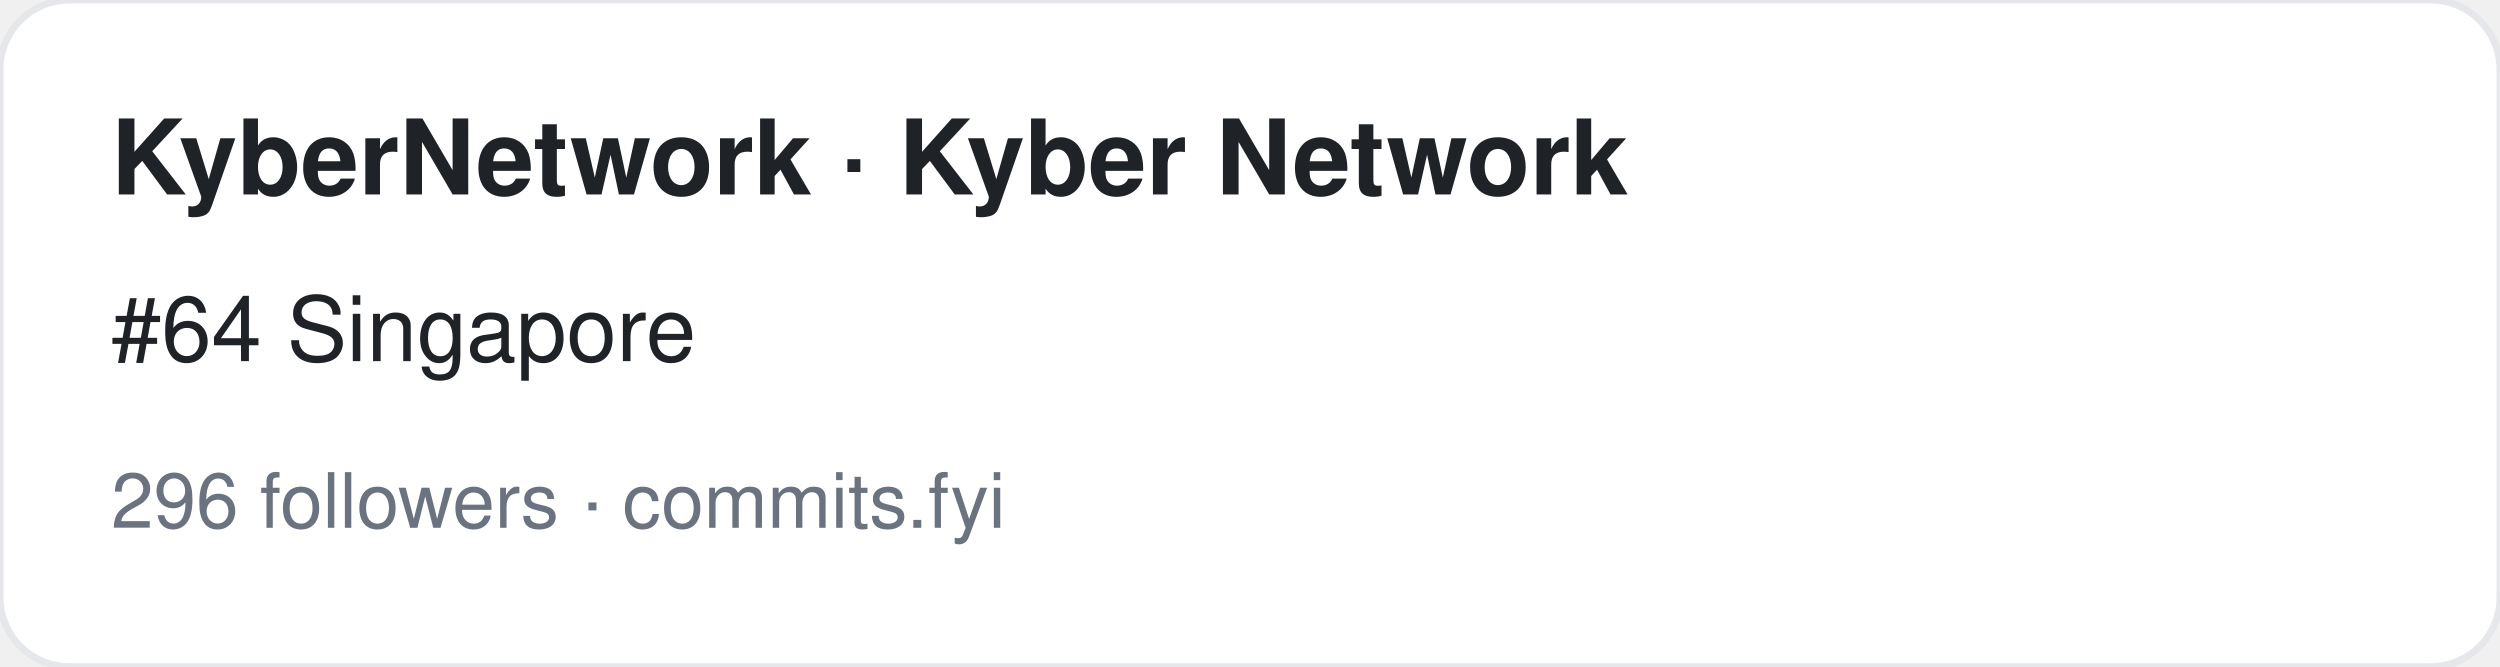
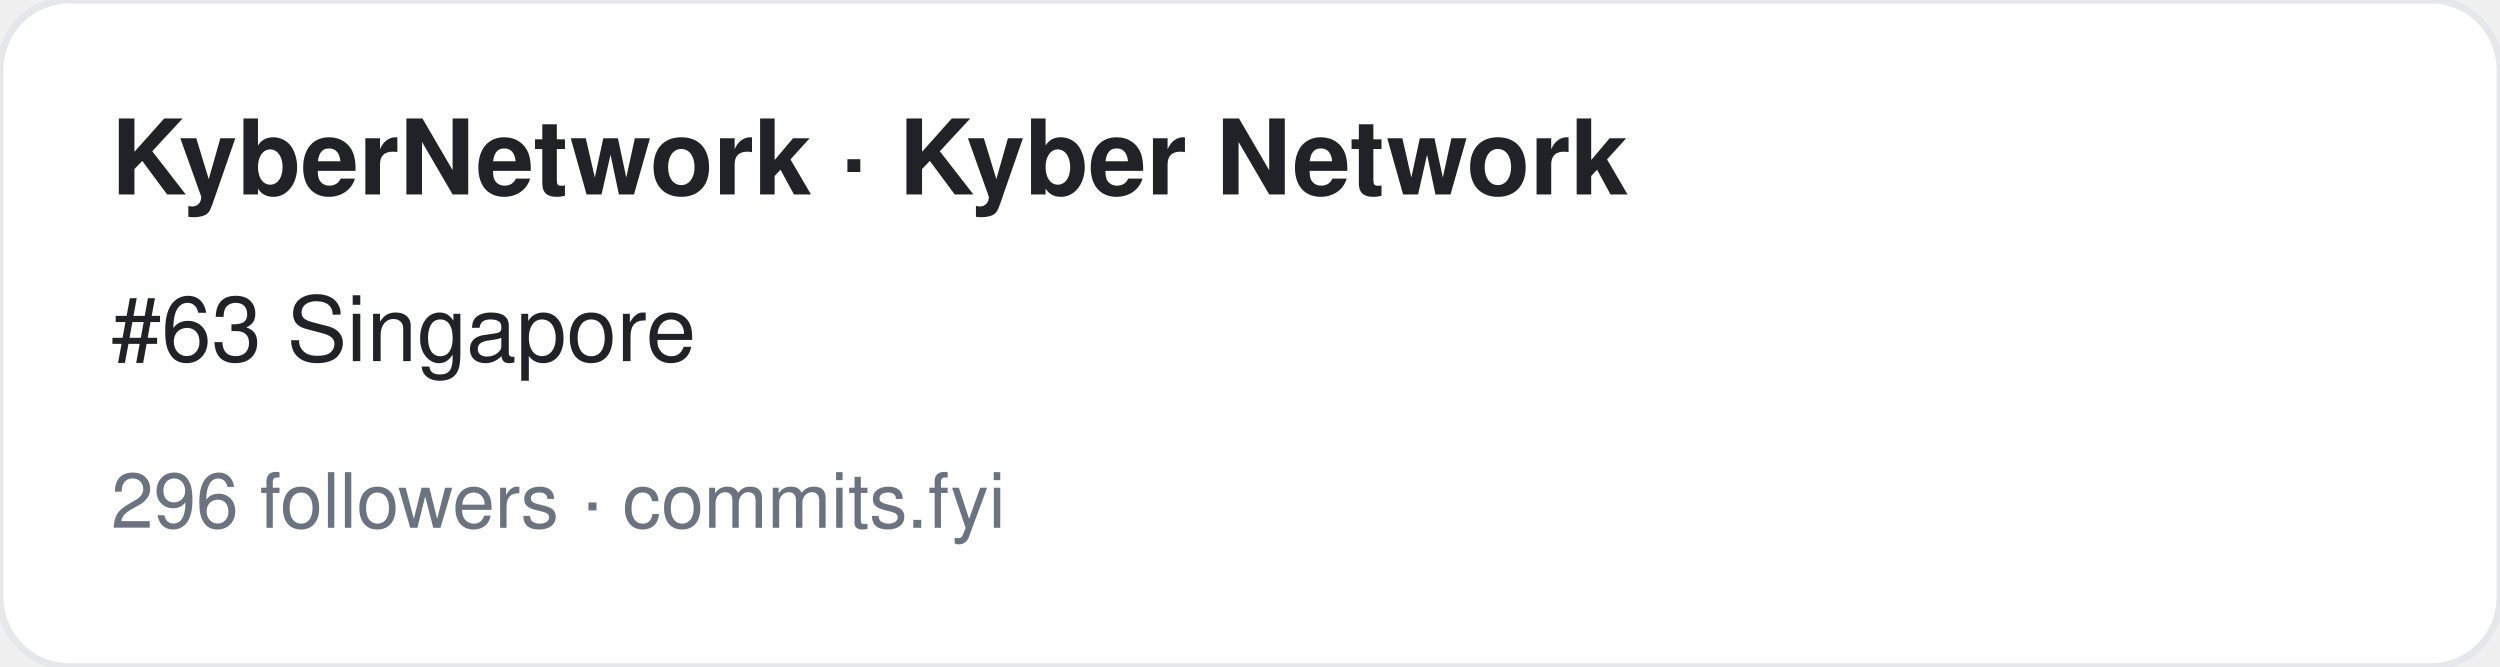
<svg xmlns="http://www.w3.org/2000/svg" width="360" height="96" viewBox="0 0 360 96" font-family="-apple-system,BlinkMacSystemFont,Segoe UI,Helvetica,Arial,sans-serif">
  <rect width="360" height="96" rx="10" fill="#ffffff" stroke="#e5e7eb" />
  <text x="16" y="28" font-size="15" font-weight="700" fill="#1f2328">KyberNetwork · Kyber Network</text>
-   <text x="16" y="52" font-size="13" fill="#1f2328">#64 Singapore</text>
+   <text x="16" y="52" font-size="13" fill="#1f2328">#63 Singapore</text>
  <text x="16" y="76" font-size="11" fill="#6b7280">296 followers · commits.fyi</text>
</svg>
